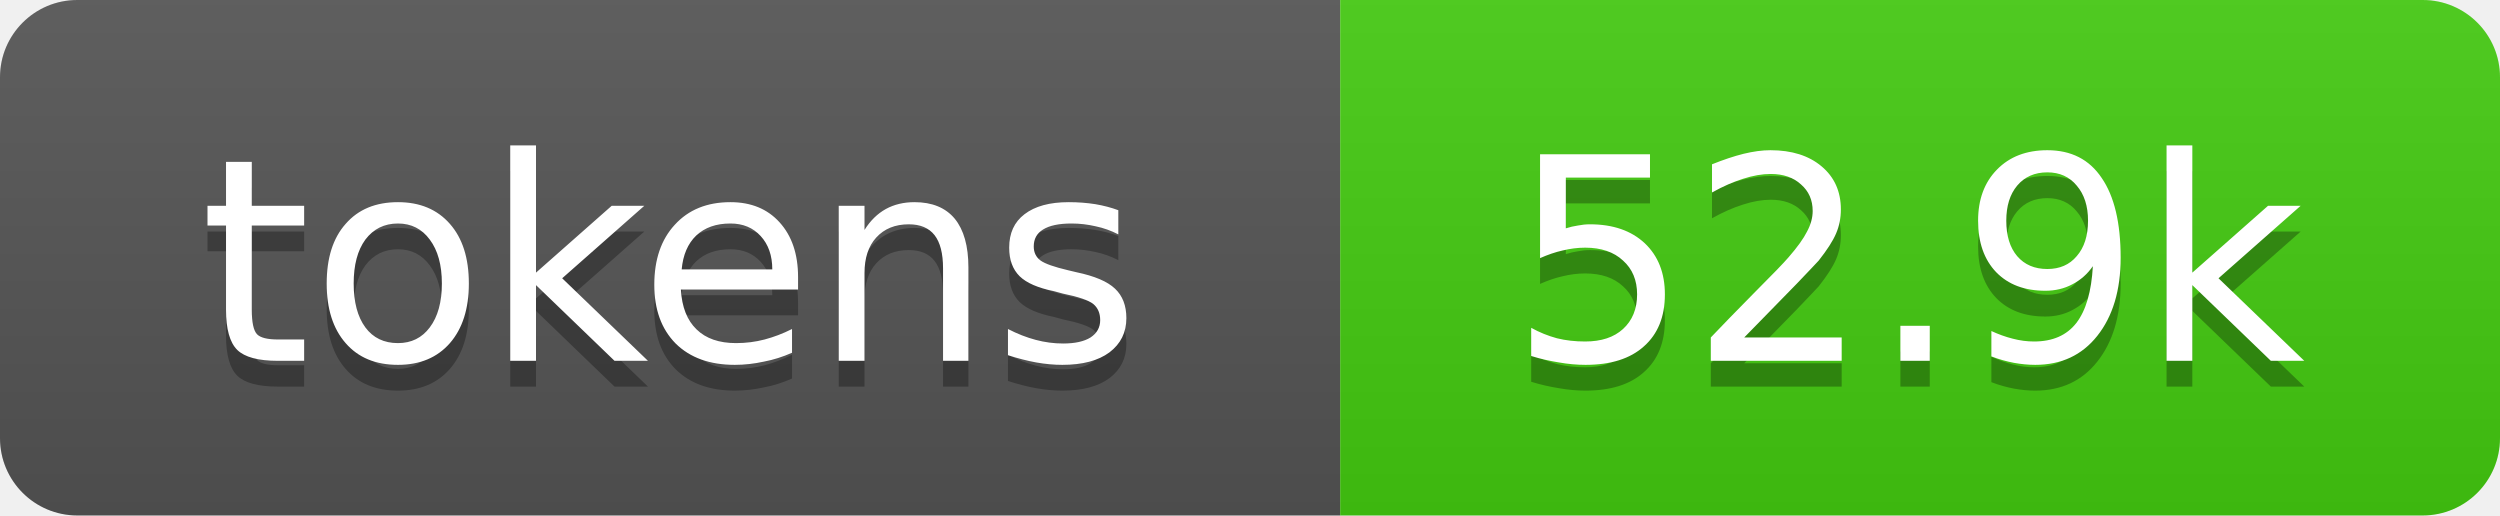
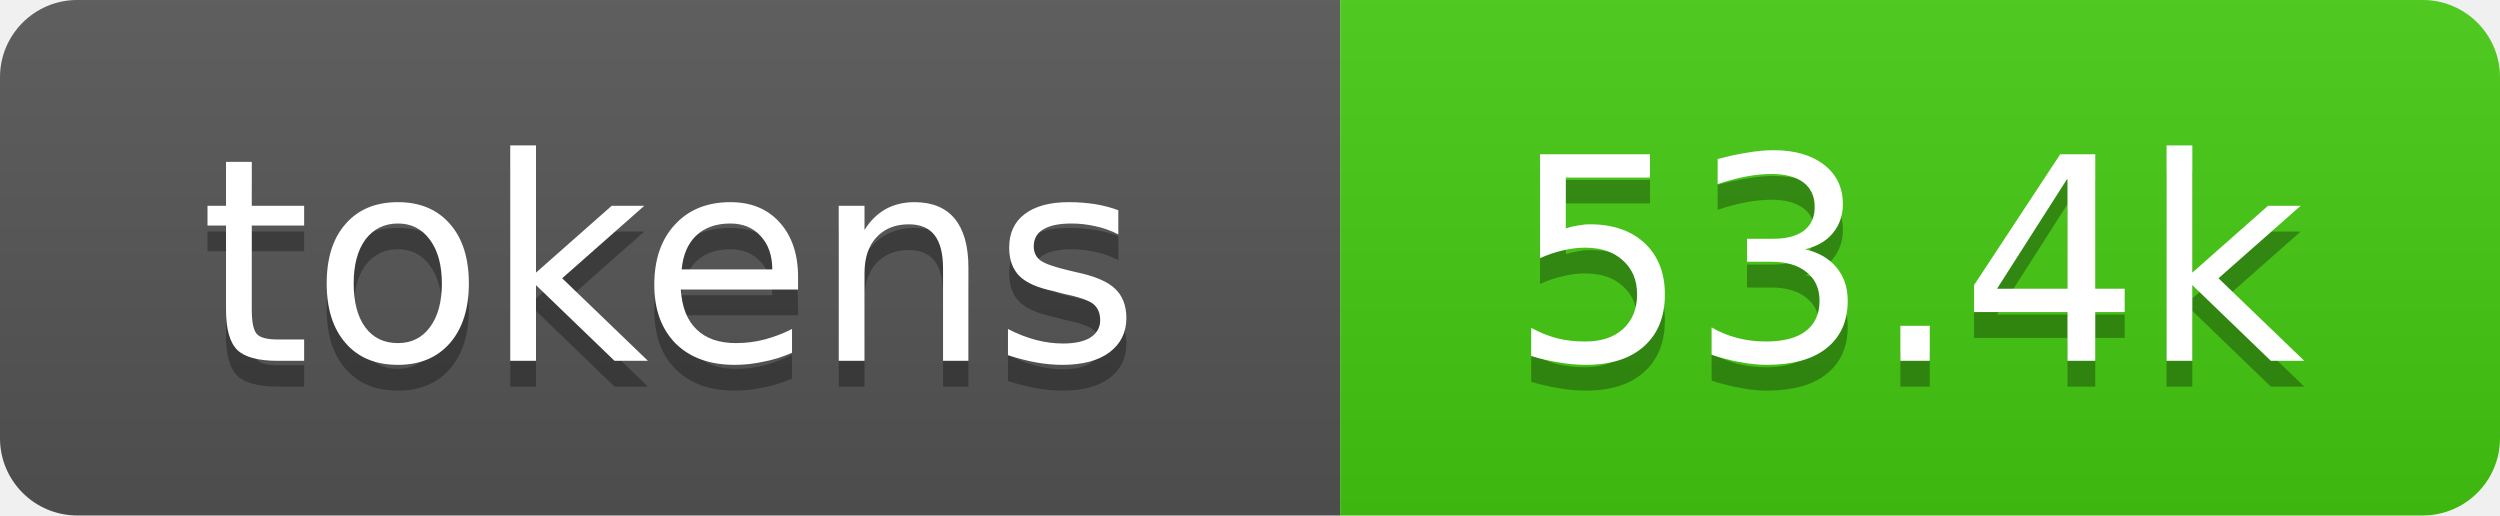
- <svg xmlns="http://www.w3.org/2000/svg" xmlns:xlink="http://www.w3.org/1999/xlink" width="97" height="20" role="img" aria-label="52.9k tokens, 26% of context window">
+ <svg xmlns="http://www.w3.org/2000/svg" xmlns:xlink="http://www.w3.org/1999/xlink" width="97" height="20" role="img" aria-label="53.4k tokens, 27% of context window">
  <linearGradient id="s" x2="0" y2="100%">
    <stop offset="0" stop-color="#bbb" stop-opacity=".1" />
    <stop offset="1" stop-opacity=".1" />
  </linearGradient>
  <clipPath id="r">
    <rect width="97" height="20" rx="3" fill="#fff" />
  </clipPath>
  <a xlink:href="https://github.com/qwibitai/nanoclaw/tree/main/repo-tokens">
    <g clip-path="url(#r)">
      <rect width="52" height="20" fill="#555" />
      <rect x="52" width="45" height="20" fill="#4c1" />
      <rect width="97" height="20" fill="url(#s)" />
      <g fill="#fff" text-anchor="middle" font-family="Verdana,Geneva,DejaVu Sans,sans-serif" font-size="11">
        <text aria-hidden="true" x="26" y="15" fill="#010101" fill-opacity=".3">tokens</text>
        <text x="26" y="14">tokens</text>
-         <text aria-hidden="true" x="74" y="15" fill="#010101" fill-opacity=".3">52.9k</text>
-         <text x="74" y="14">52.9k</text>
+         <text aria-hidden="true" x="74" y="15" fill="#010101" fill-opacity=".3">53.4k</text>
+         <text x="74" y="14">53.4k</text>
      </g>
    </g>
  </a>
</svg>
